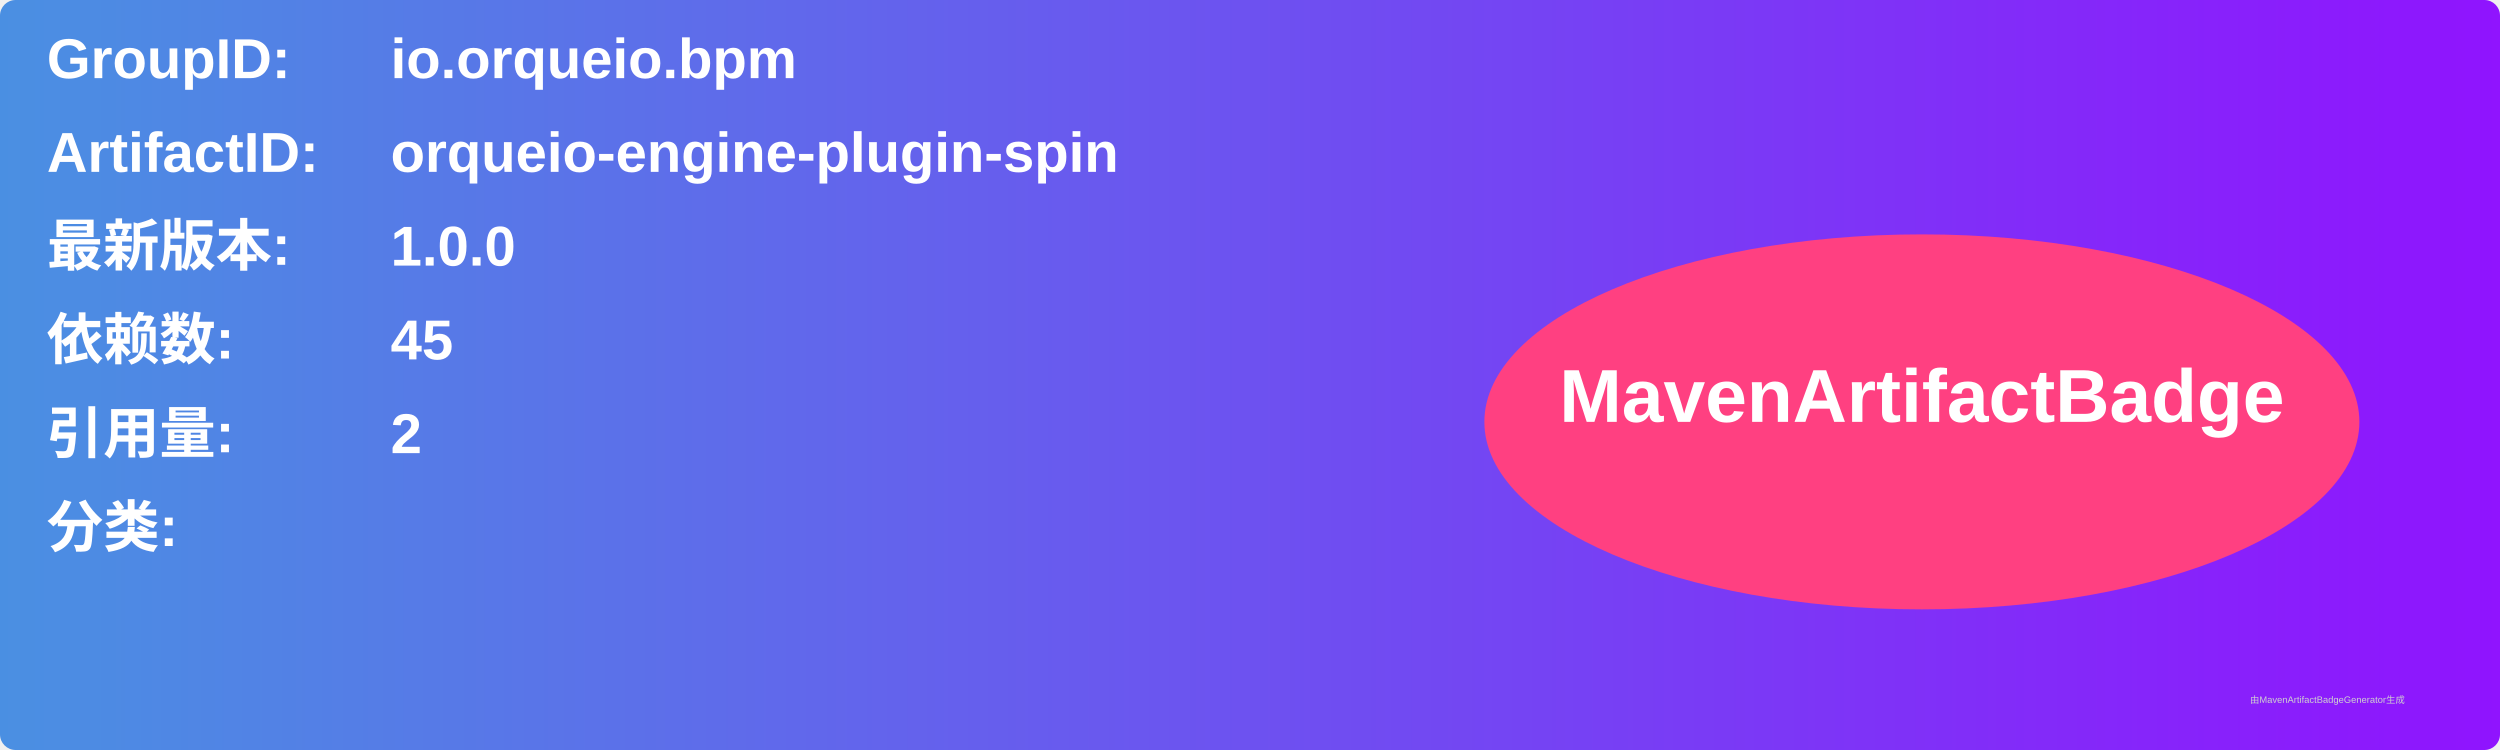
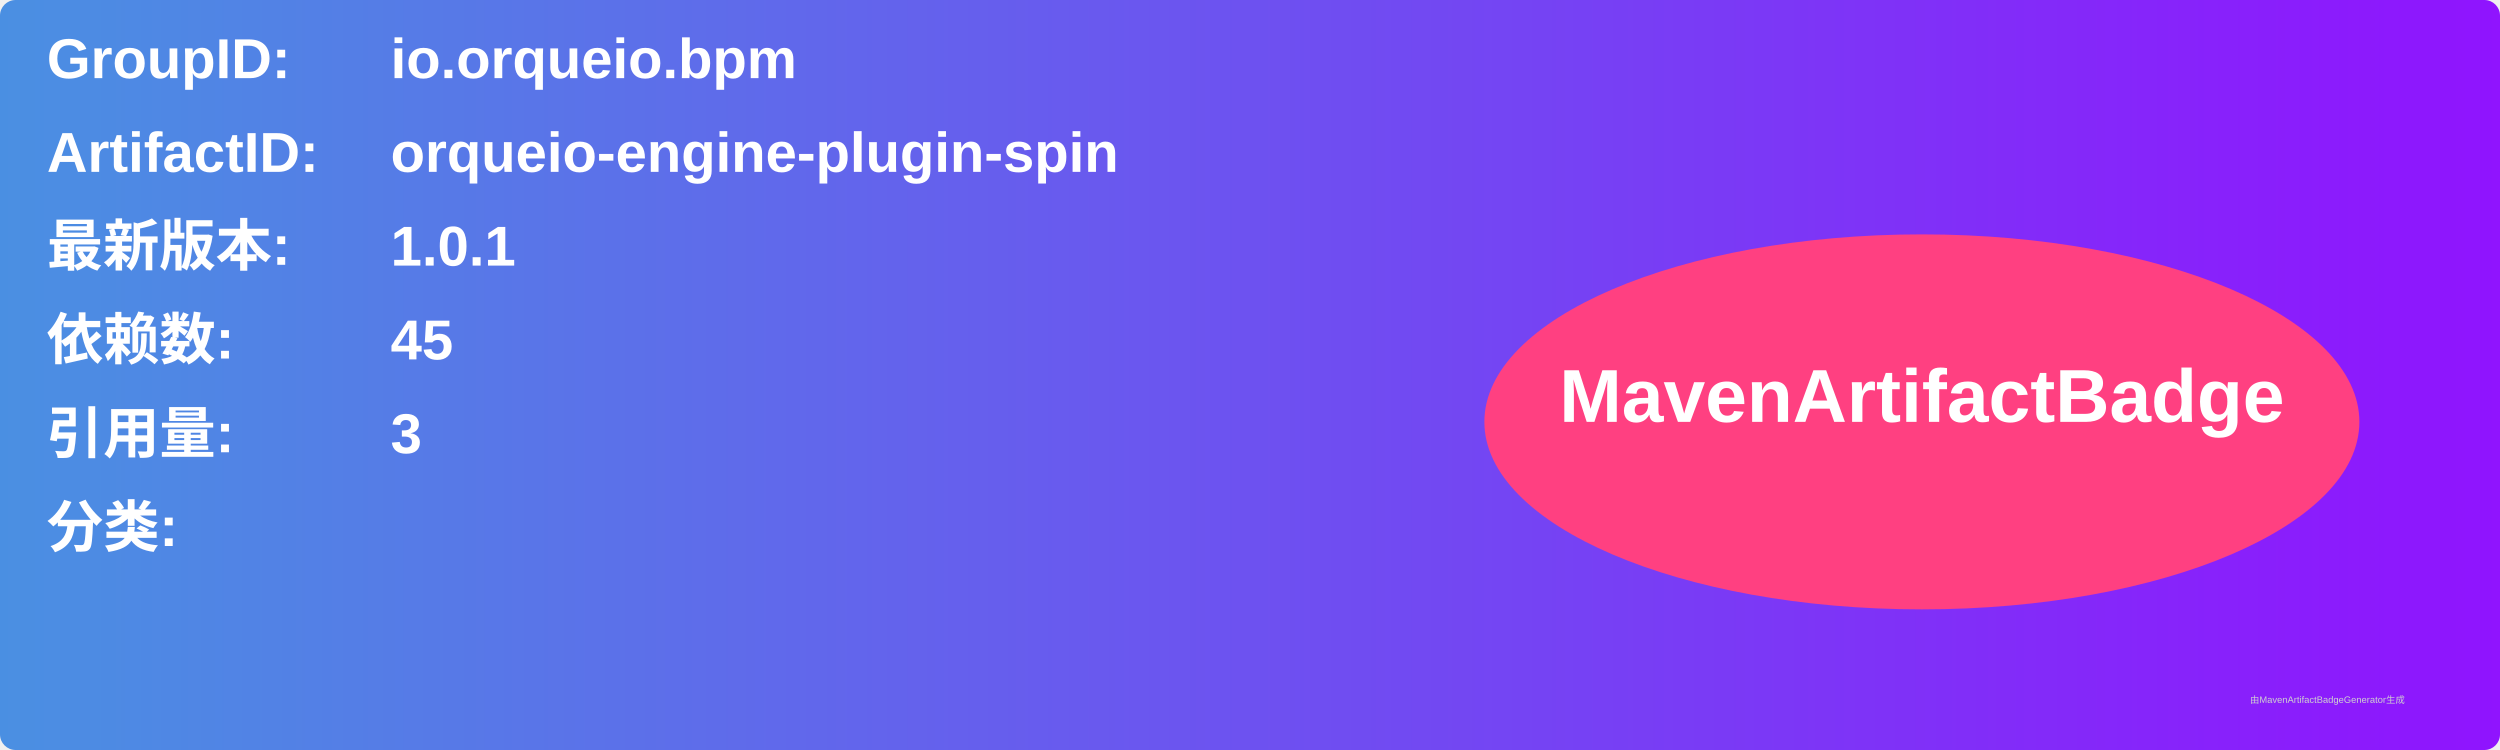
<svg xmlns="http://www.w3.org/2000/svg" width="800" height="240" viewBox="0 0 800 240">
  <linearGradient id="grad" x1="0%" y1="0%" x2="100%" y2="0%">
    <stop offset="0%" stop-color="#4a90e2" />
    <stop offset="100%" stop-color="#9013fe" />
  </linearGradient>
  <rect width="100%" height="100%" rx="5" ry="5" fill="url(#grad)" />
  <g transform="translate(15, 15)">
    <text x="0" y="10" font-family="Arial" font-size="18" fill="white" font-weight="bold" width="260">GroupID:</text>
    <text x="110" y="10" font-family="Arial" font-size="18" fill="white" font-weight="bold" width="460">io.orqueio.bpm</text>
    <text x="0" y="40" font-family="Arial" font-size="18" fill="white" font-weight="bold" width="260">ArtifactID:</text>
    <text x="110" y="40" font-family="Arial" font-size="18" fill="white" font-weight="bold" width="460">orqueio-engine-plugin-spin</text>
    <text x="0" y="70" font-family="Arial" font-size="18" fill="white" font-weight="bold">最新版本:</text>
    <text x="110" y="70" font-family="Arial" font-size="18" fill="white" font-weight="bold">
-       <tspan font-weight="bold">1.0.0</tspan>
+       <tspan font-weight="bold">1.0.1</tspan>
    </text>
    <text x="0" y="100" font-family="Arial" font-size="18" fill="white" font-weight="bold">依赖数: </text>
    <text x="110" y="100" font-family="Arial" font-size="18" fill="white">
      <tspan font-weight="bold">45</tspan>
    </text>
    <text x="0" y="130" font-family="Arial" font-size="18" fill="white" font-weight="bold">引用量: </text>
    <text x="110" y="130" font-family="Arial" font-size="18" fill="white">
-       <tspan font-weight="bold">2</tspan>
+       <tspan font-weight="bold">3</tspan>
    </text>
    <text x="0" y="160" font-family="Arial" font-size="18" fill="white" font-weight="bold">分类:</text>
    <text x="10" y="190" font-family="Arial" font-size="10" fill="white">
      <tspan font-weight="bold" />
    </text>
    <ellipse cx="600" cy="120" rx="140" ry="60" fill="#ff4081" />
    <text x="600" y="120" text-anchor="middle" font-family="Arial" font-size="24" fill="white" font-weight="bold">MavenArtifactBadge</text>
  </g>
  <text x="720" y="225" font-family="Arial" font-size="3" fill="#d0d0d0">由MavenArtifactBadgeGenerator生成</text>
</svg>
